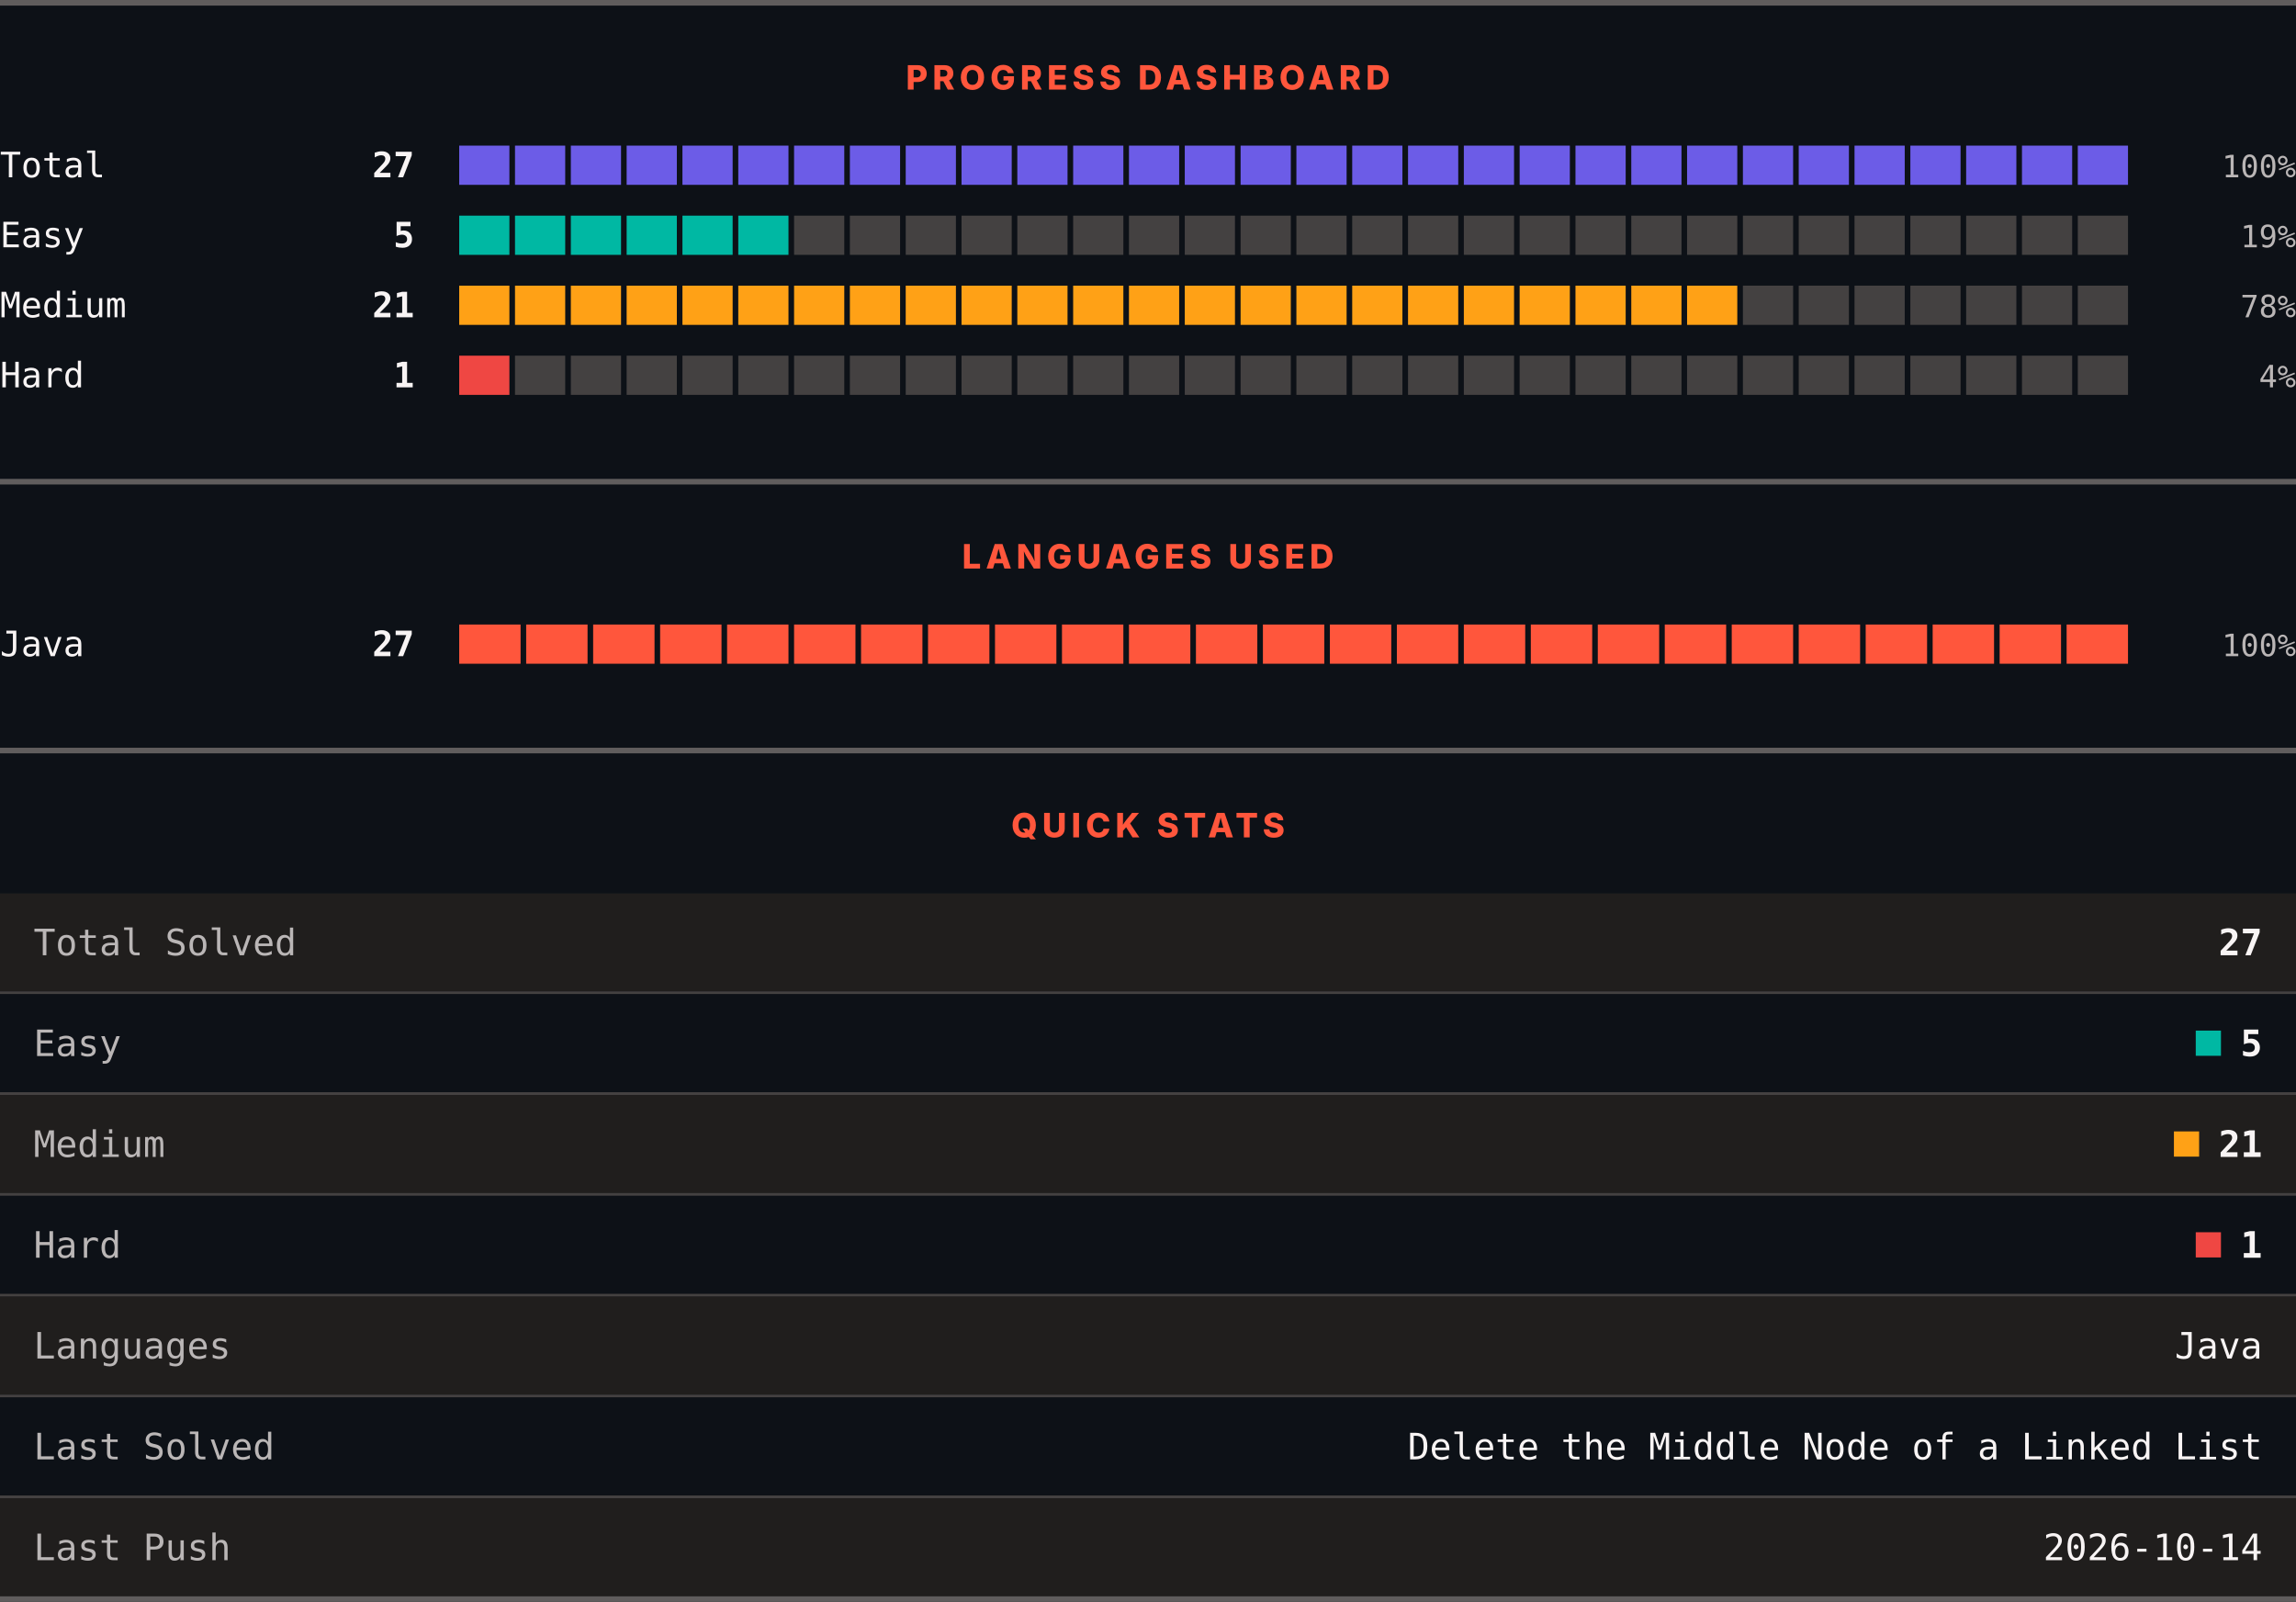
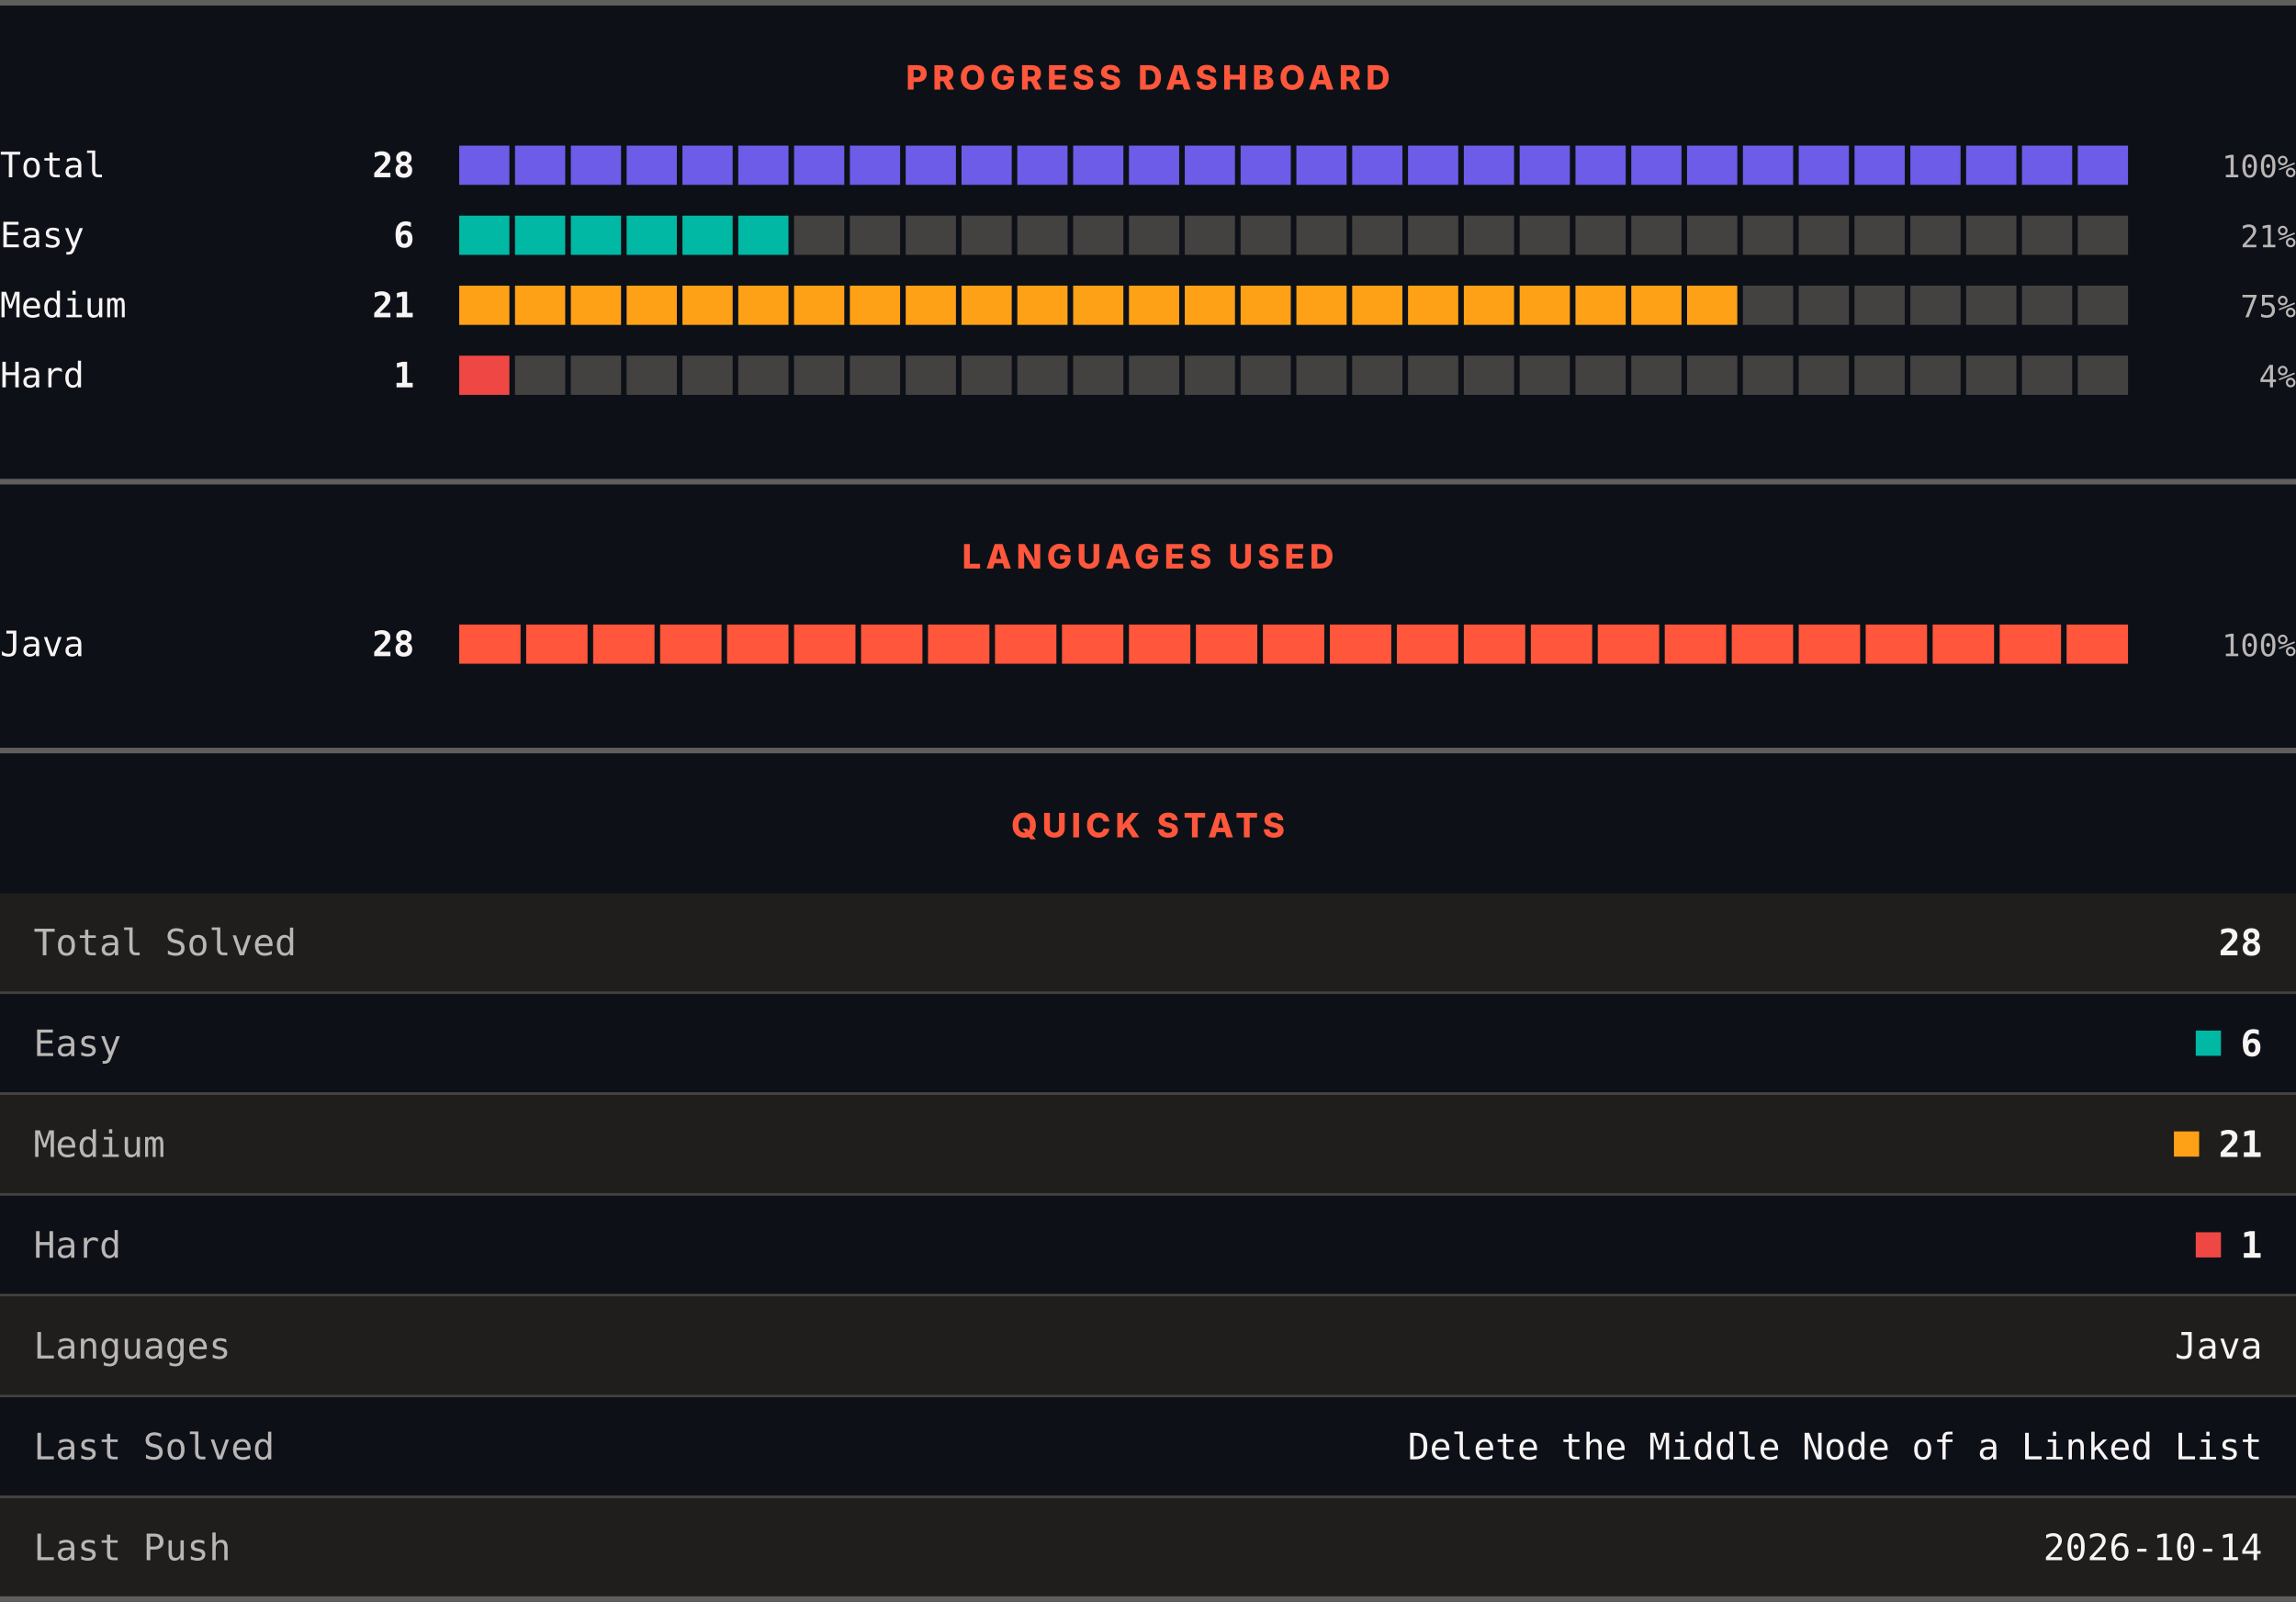
<svg xmlns="http://www.w3.org/2000/svg" width="820" height="572" viewBox="0 0 820 572" role="img" aria-label="LeetCode progress, languages and quick stats">
  <rect width="820" height="572" fill="#0d1117" />
  <rect x="0" y="0" width="820" height="2" fill="#605d5d" />
  <text x="410" y="32" text-anchor="middle" font-family="Archivo, system-ui, -apple-system, Segoe UI, sans-serif" font-size="12" font-weight="800" letter-spacing="1.68" fill="#ff563c">PROGRESS DASHBOARD</text>
  <text x="0" y="63.3" font-family="ui-monospace, SFMono-Regular, Menlo, Consolas, monospace" font-size="12.5" fill="#f8f4f4">Total</text>
-   <text x="148" y="63.3" text-anchor="end" font-family="ui-monospace, SFMono-Regular, Menlo, Consolas, monospace" font-size="12.5" font-weight="700" fill="#f8f4f4">27</text>
+   <text x="148" y="63.3" text-anchor="end" font-family="ui-monospace, SFMono-Regular, Menlo, Consolas, monospace" font-size="12.5" font-weight="700" fill="#f8f4f4">28</text>
  <rect x="164.00" y="52" width="17.93" height="14" fill="#6c5ce7" />
  <rect x="183.93" y="52" width="17.93" height="14" fill="#6c5ce7" />
  <rect x="203.87" y="52" width="17.93" height="14" fill="#6c5ce7" />
  <rect x="223.80" y="52" width="17.93" height="14" fill="#6c5ce7" />
  <rect x="243.73" y="52" width="17.93" height="14" fill="#6c5ce7" />
  <rect x="263.67" y="52" width="17.93" height="14" fill="#6c5ce7" />
  <rect x="283.60" y="52" width="17.93" height="14" fill="#6c5ce7" />
  <rect x="303.53" y="52" width="17.93" height="14" fill="#6c5ce7" />
  <rect x="323.47" y="52" width="17.93" height="14" fill="#6c5ce7" />
  <rect x="343.40" y="52" width="17.93" height="14" fill="#6c5ce7" />
  <rect x="363.33" y="52" width="17.93" height="14" fill="#6c5ce7" />
  <rect x="383.27" y="52" width="17.93" height="14" fill="#6c5ce7" />
  <rect x="403.20" y="52" width="17.93" height="14" fill="#6c5ce7" />
  <rect x="423.13" y="52" width="17.93" height="14" fill="#6c5ce7" />
  <rect x="443.07" y="52" width="17.93" height="14" fill="#6c5ce7" />
  <rect x="463.00" y="52" width="17.93" height="14" fill="#6c5ce7" />
  <rect x="482.93" y="52" width="17.93" height="14" fill="#6c5ce7" />
  <rect x="502.87" y="52" width="17.93" height="14" fill="#6c5ce7" />
  <rect x="522.80" y="52" width="17.93" height="14" fill="#6c5ce7" />
  <rect x="542.73" y="52" width="17.93" height="14" fill="#6c5ce7" />
  <rect x="562.67" y="52" width="17.93" height="14" fill="#6c5ce7" />
  <rect x="582.60" y="52" width="17.93" height="14" fill="#6c5ce7" />
  <rect x="602.53" y="52" width="17.93" height="14" fill="#6c5ce7" />
  <rect x="622.47" y="52" width="17.93" height="14" fill="#6c5ce7" />
  <rect x="642.40" y="52" width="17.93" height="14" fill="#6c5ce7" />
  <rect x="662.33" y="52" width="17.93" height="14" fill="#6c5ce7" />
  <rect x="682.27" y="52" width="17.93" height="14" fill="#6c5ce7" />
  <rect x="702.20" y="52" width="17.93" height="14" fill="#6c5ce7" />
  <rect x="722.13" y="52" width="17.93" height="14" fill="#6c5ce7" />
  <rect x="742.07" y="52" width="17.93" height="14" fill="#6c5ce7" />
  <text x="820" y="63.3" text-anchor="end" font-family="ui-monospace, SFMono-Regular, Menlo, Consolas, monospace" font-size="11" fill="#bab6b6">100%</text>
  <text x="0" y="88.3" font-family="ui-monospace, SFMono-Regular, Menlo, Consolas, monospace" font-size="12.5" fill="#f8f4f4">Easy</text>
-   <text x="148" y="88.3" text-anchor="end" font-family="ui-monospace, SFMono-Regular, Menlo, Consolas, monospace" font-size="12.5" font-weight="700" fill="#f8f4f4">5</text>
+   <text x="148" y="88.3" text-anchor="end" font-family="ui-monospace, SFMono-Regular, Menlo, Consolas, monospace" font-size="12.5" font-weight="700" fill="#f8f4f4">6</text>
  <rect x="164.00" y="77" width="17.93" height="14" fill="#00b8a3" />
  <rect x="183.93" y="77" width="17.93" height="14" fill="#00b8a3" />
  <rect x="203.87" y="77" width="17.93" height="14" fill="#00b8a3" />
  <rect x="223.80" y="77" width="17.93" height="14" fill="#00b8a3" />
  <rect x="243.73" y="77" width="17.93" height="14" fill="#00b8a3" />
  <rect x="263.67" y="77" width="17.93" height="14" fill="#00b8a3" />
  <rect x="283.60" y="77" width="17.93" height="14" fill="#444141" />
  <rect x="303.53" y="77" width="17.93" height="14" fill="#444141" />
  <rect x="323.47" y="77" width="17.93" height="14" fill="#444141" />
  <rect x="343.40" y="77" width="17.93" height="14" fill="#444141" />
  <rect x="363.33" y="77" width="17.93" height="14" fill="#444141" />
  <rect x="383.27" y="77" width="17.93" height="14" fill="#444141" />
  <rect x="403.20" y="77" width="17.93" height="14" fill="#444141" />
  <rect x="423.13" y="77" width="17.93" height="14" fill="#444141" />
  <rect x="443.07" y="77" width="17.93" height="14" fill="#444141" />
  <rect x="463.00" y="77" width="17.93" height="14" fill="#444141" />
  <rect x="482.93" y="77" width="17.93" height="14" fill="#444141" />
  <rect x="502.87" y="77" width="17.93" height="14" fill="#444141" />
  <rect x="522.80" y="77" width="17.93" height="14" fill="#444141" />
  <rect x="542.73" y="77" width="17.93" height="14" fill="#444141" />
  <rect x="562.67" y="77" width="17.93" height="14" fill="#444141" />
  <rect x="582.60" y="77" width="17.93" height="14" fill="#444141" />
  <rect x="602.53" y="77" width="17.93" height="14" fill="#444141" />
  <rect x="622.47" y="77" width="17.93" height="14" fill="#444141" />
  <rect x="642.40" y="77" width="17.93" height="14" fill="#444141" />
  <rect x="662.33" y="77" width="17.93" height="14" fill="#444141" />
  <rect x="682.27" y="77" width="17.93" height="14" fill="#444141" />
  <rect x="702.20" y="77" width="17.93" height="14" fill="#444141" />
  <rect x="722.13" y="77" width="17.93" height="14" fill="#444141" />
  <rect x="742.07" y="77" width="17.93" height="14" fill="#444141" />
-   <text x="820" y="88.3" text-anchor="end" font-family="ui-monospace, SFMono-Regular, Menlo, Consolas, monospace" font-size="11" fill="#bab6b6">19%</text>
+   <text x="820" y="88.3" text-anchor="end" font-family="ui-monospace, SFMono-Regular, Menlo, Consolas, monospace" font-size="11" fill="#bab6b6">21%</text>
  <text x="0" y="113.3" font-family="ui-monospace, SFMono-Regular, Menlo, Consolas, monospace" font-size="12.5" fill="#f8f4f4">Medium</text>
  <text x="148" y="113.3" text-anchor="end" font-family="ui-monospace, SFMono-Regular, Menlo, Consolas, monospace" font-size="12.5" font-weight="700" fill="#f8f4f4">21</text>
  <rect x="164.00" y="102" width="17.93" height="14" fill="#ffa116" />
  <rect x="183.93" y="102" width="17.93" height="14" fill="#ffa116" />
  <rect x="203.87" y="102" width="17.93" height="14" fill="#ffa116" />
  <rect x="223.80" y="102" width="17.93" height="14" fill="#ffa116" />
  <rect x="243.73" y="102" width="17.93" height="14" fill="#ffa116" />
  <rect x="263.67" y="102" width="17.93" height="14" fill="#ffa116" />
  <rect x="283.60" y="102" width="17.93" height="14" fill="#ffa116" />
  <rect x="303.53" y="102" width="17.93" height="14" fill="#ffa116" />
  <rect x="323.47" y="102" width="17.93" height="14" fill="#ffa116" />
  <rect x="343.40" y="102" width="17.93" height="14" fill="#ffa116" />
  <rect x="363.33" y="102" width="17.93" height="14" fill="#ffa116" />
  <rect x="383.27" y="102" width="17.93" height="14" fill="#ffa116" />
  <rect x="403.20" y="102" width="17.93" height="14" fill="#ffa116" />
  <rect x="423.13" y="102" width="17.93" height="14" fill="#ffa116" />
  <rect x="443.07" y="102" width="17.93" height="14" fill="#ffa116" />
  <rect x="463.00" y="102" width="17.93" height="14" fill="#ffa116" />
  <rect x="482.93" y="102" width="17.93" height="14" fill="#ffa116" />
  <rect x="502.87" y="102" width="17.93" height="14" fill="#ffa116" />
  <rect x="522.80" y="102" width="17.93" height="14" fill="#ffa116" />
  <rect x="542.73" y="102" width="17.93" height="14" fill="#ffa116" />
  <rect x="562.67" y="102" width="17.93" height="14" fill="#ffa116" />
  <rect x="582.60" y="102" width="17.93" height="14" fill="#ffa116" />
  <rect x="602.53" y="102" width="17.93" height="14" fill="#ffa116" />
  <rect x="622.47" y="102" width="17.93" height="14" fill="#444141" />
  <rect x="642.40" y="102" width="17.93" height="14" fill="#444141" />
  <rect x="662.33" y="102" width="17.93" height="14" fill="#444141" />
  <rect x="682.27" y="102" width="17.93" height="14" fill="#444141" />
  <rect x="702.20" y="102" width="17.93" height="14" fill="#444141" />
  <rect x="722.13" y="102" width="17.93" height="14" fill="#444141" />
  <rect x="742.07" y="102" width="17.93" height="14" fill="#444141" />
-   <text x="820" y="113.3" text-anchor="end" font-family="ui-monospace, SFMono-Regular, Menlo, Consolas, monospace" font-size="11" fill="#bab6b6">78%</text>
+   <text x="820" y="113.3" text-anchor="end" font-family="ui-monospace, SFMono-Regular, Menlo, Consolas, monospace" font-size="11" fill="#bab6b6">75%</text>
  <text x="0" y="138.3" font-family="ui-monospace, SFMono-Regular, Menlo, Consolas, monospace" font-size="12.5" fill="#f8f4f4">Hard</text>
  <text x="148" y="138.3" text-anchor="end" font-family="ui-monospace, SFMono-Regular, Menlo, Consolas, monospace" font-size="12.5" font-weight="700" fill="#f8f4f4">1</text>
  <rect x="164.00" y="127" width="17.93" height="14" fill="#ef4743" />
  <rect x="183.93" y="127" width="17.93" height="14" fill="#444141" />
  <rect x="203.87" y="127" width="17.93" height="14" fill="#444141" />
  <rect x="223.80" y="127" width="17.93" height="14" fill="#444141" />
  <rect x="243.73" y="127" width="17.93" height="14" fill="#444141" />
  <rect x="263.67" y="127" width="17.93" height="14" fill="#444141" />
  <rect x="283.60" y="127" width="17.93" height="14" fill="#444141" />
  <rect x="303.53" y="127" width="17.93" height="14" fill="#444141" />
  <rect x="323.47" y="127" width="17.93" height="14" fill="#444141" />
  <rect x="343.40" y="127" width="17.93" height="14" fill="#444141" />
  <rect x="363.33" y="127" width="17.93" height="14" fill="#444141" />
  <rect x="383.27" y="127" width="17.93" height="14" fill="#444141" />
  <rect x="403.20" y="127" width="17.93" height="14" fill="#444141" />
  <rect x="423.13" y="127" width="17.93" height="14" fill="#444141" />
  <rect x="443.07" y="127" width="17.93" height="14" fill="#444141" />
  <rect x="463.00" y="127" width="17.93" height="14" fill="#444141" />
  <rect x="482.93" y="127" width="17.93" height="14" fill="#444141" />
  <rect x="502.87" y="127" width="17.93" height="14" fill="#444141" />
  <rect x="522.80" y="127" width="17.93" height="14" fill="#444141" />
  <rect x="542.73" y="127" width="17.93" height="14" fill="#444141" />
  <rect x="562.67" y="127" width="17.93" height="14" fill="#444141" />
  <rect x="582.60" y="127" width="17.93" height="14" fill="#444141" />
  <rect x="602.53" y="127" width="17.93" height="14" fill="#444141" />
  <rect x="622.47" y="127" width="17.93" height="14" fill="#444141" />
  <rect x="642.40" y="127" width="17.93" height="14" fill="#444141" />
  <rect x="662.33" y="127" width="17.93" height="14" fill="#444141" />
  <rect x="682.27" y="127" width="17.93" height="14" fill="#444141" />
  <rect x="702.20" y="127" width="17.93" height="14" fill="#444141" />
  <rect x="722.13" y="127" width="17.93" height="14" fill="#444141" />
  <rect x="742.07" y="127" width="17.93" height="14" fill="#444141" />
  <text x="820" y="138.3" text-anchor="end" font-family="ui-monospace, SFMono-Regular, Menlo, Consolas, monospace" font-size="11" fill="#bab6b6">4%</text>
  <rect x="0" y="171" width="820" height="2" fill="#605d5d" />
  <text x="410" y="203" text-anchor="middle" font-family="Archivo, system-ui, -apple-system, Segoe UI, sans-serif" font-size="12" font-weight="800" letter-spacing="1.68" fill="#ff563c">LANGUAGES USED</text>
  <text x="0" y="234.3" font-family="ui-monospace, SFMono-Regular, Menlo, Consolas, monospace" font-size="12.5" fill="#f8f4f4">Java</text>
-   <text x="148" y="234.3" text-anchor="end" font-family="ui-monospace, SFMono-Regular, Menlo, Consolas, monospace" font-size="12.5" font-weight="700" fill="#f8f4f4">27</text>
+   <text x="148" y="234.3" text-anchor="end" font-family="ui-monospace, SFMono-Regular, Menlo, Consolas, monospace" font-size="12.5" font-weight="700" fill="#f8f4f4">28</text>
  <rect x="164.00" y="223" width="21.92" height="14" fill="#ff563c" />
  <rect x="187.92" y="223" width="21.92" height="14" fill="#ff563c" />
  <rect x="211.84" y="223" width="21.92" height="14" fill="#ff563c" />
  <rect x="235.76" y="223" width="21.92" height="14" fill="#ff563c" />
  <rect x="259.68" y="223" width="21.92" height="14" fill="#ff563c" />
  <rect x="283.60" y="223" width="21.92" height="14" fill="#ff563c" />
  <rect x="307.52" y="223" width="21.92" height="14" fill="#ff563c" />
  <rect x="331.44" y="223" width="21.92" height="14" fill="#ff563c" />
  <rect x="355.36" y="223" width="21.92" height="14" fill="#ff563c" />
  <rect x="379.28" y="223" width="21.92" height="14" fill="#ff563c" />
  <rect x="403.20" y="223" width="21.92" height="14" fill="#ff563c" />
  <rect x="427.12" y="223" width="21.92" height="14" fill="#ff563c" />
  <rect x="451.04" y="223" width="21.92" height="14" fill="#ff563c" />
  <rect x="474.96" y="223" width="21.92" height="14" fill="#ff563c" />
  <rect x="498.88" y="223" width="21.92" height="14" fill="#ff563c" />
  <rect x="522.80" y="223" width="21.92" height="14" fill="#ff563c" />
  <rect x="546.72" y="223" width="21.92" height="14" fill="#ff563c" />
  <rect x="570.64" y="223" width="21.92" height="14" fill="#ff563c" />
  <rect x="594.56" y="223" width="21.92" height="14" fill="#ff563c" />
  <rect x="618.48" y="223" width="21.92" height="14" fill="#ff563c" />
  <rect x="642.40" y="223" width="21.92" height="14" fill="#ff563c" />
  <rect x="666.32" y="223" width="21.92" height="14" fill="#ff563c" />
  <rect x="690.24" y="223" width="21.92" height="14" fill="#ff563c" />
  <rect x="714.16" y="223" width="21.92" height="14" fill="#ff563c" />
  <rect x="738.08" y="223" width="21.92" height="14" fill="#ff563c" />
  <text x="820" y="234.3" text-anchor="end" font-family="ui-monospace, SFMono-Regular, Menlo, Consolas, monospace" font-size="11" fill="#bab6b6">100%</text>
  <rect x="0" y="267" width="820" height="2" fill="#605d5d" />
  <text x="410" y="299" text-anchor="middle" font-family="Archivo, system-ui, -apple-system, Segoe UI, sans-serif" font-size="12" font-weight="800" letter-spacing="1.68" fill="#ff563c">QUICK STATS</text>
  <rect x="0" y="319" width="820" height="35" fill="#201e1d" />
  <text x="12" y="341.1" font-family="ui-monospace, SFMono-Regular, Menlo, Consolas, monospace" font-size="13" fill="#bab6b6">Total Solved</text>
-   <text x="808" y="341.1" text-anchor="end" font-family="ui-monospace, SFMono-Regular, Menlo, Consolas, monospace" font-size="13" font-weight="700" fill="#f8f4f4">27</text>
+   <text x="808" y="341.1" text-anchor="end" font-family="ui-monospace, SFMono-Regular, Menlo, Consolas, monospace" font-size="13" font-weight="700" fill="#f8f4f4">28</text>
  <rect x="0" y="354" width="820" height="1" fill="#444141" />
  <rect x="0" y="355" width="820" height="35" fill="#0d1117" />
  <text x="12" y="377.1" font-family="ui-monospace, SFMono-Regular, Menlo, Consolas, monospace" font-size="13" fill="#bab6b6">Easy</text>
  <rect x="784.2" y="368" width="9" height="9" fill="#00b8a3" />
-   <text x="808" y="377.1" text-anchor="end" font-family="ui-monospace, SFMono-Regular, Menlo, Consolas, monospace" font-size="13" font-weight="700" fill="#f8f4f4">5</text>
+   <text x="808" y="377.1" text-anchor="end" font-family="ui-monospace, SFMono-Regular, Menlo, Consolas, monospace" font-size="13" font-weight="700" fill="#f8f4f4">6</text>
  <rect x="0" y="390" width="820" height="1" fill="#444141" />
  <rect x="0" y="391" width="820" height="35" fill="#201e1d" />
  <text x="12" y="413.1" font-family="ui-monospace, SFMono-Regular, Menlo, Consolas, monospace" font-size="13" fill="#bab6b6">Medium</text>
  <rect x="776.4" y="404" width="9" height="9" fill="#ffa116" />
  <text x="808" y="413.1" text-anchor="end" font-family="ui-monospace, SFMono-Regular, Menlo, Consolas, monospace" font-size="13" font-weight="700" fill="#f8f4f4">21</text>
  <rect x="0" y="426" width="820" height="1" fill="#444141" />
  <rect x="0" y="427" width="820" height="35" fill="#0d1117" />
  <text x="12" y="449.1" font-family="ui-monospace, SFMono-Regular, Menlo, Consolas, monospace" font-size="13" fill="#bab6b6">Hard</text>
  <rect x="784.2" y="440" width="9" height="9" fill="#ef4743" />
  <text x="808" y="449.1" text-anchor="end" font-family="ui-monospace, SFMono-Regular, Menlo, Consolas, monospace" font-size="13" font-weight="700" fill="#f8f4f4">1</text>
  <rect x="0" y="462" width="820" height="1" fill="#444141" />
  <rect x="0" y="463" width="820" height="35" fill="#201e1d" />
  <text x="12" y="485.1" font-family="ui-monospace, SFMono-Regular, Menlo, Consolas, monospace" font-size="13" fill="#bab6b6">Languages</text>
  <text x="808" y="485.1" text-anchor="end" font-family="ui-monospace, SFMono-Regular, Menlo, Consolas, monospace" font-size="13" fill="#f8f4f4">Java</text>
  <rect x="0" y="498" width="820" height="1" fill="#444141" />
  <rect x="0" y="499" width="820" height="35" fill="#0d1117" />
  <text x="12" y="521.1" font-family="ui-monospace, SFMono-Regular, Menlo, Consolas, monospace" font-size="13" fill="#bab6b6">Last Solved</text>
  <text x="808" y="521.1" text-anchor="end" font-family="ui-monospace, SFMono-Regular, Menlo, Consolas, monospace" font-size="13" fill="#f8f4f4">Delete the Middle Node of a Linked List</text>
  <rect x="0" y="534" width="820" height="1" fill="#444141" />
  <rect x="0" y="535" width="820" height="35" fill="#201e1d" />
  <text x="12" y="557.1" font-family="ui-monospace, SFMono-Regular, Menlo, Consolas, monospace" font-size="13" fill="#bab6b6">Last Push</text>
  <text x="808" y="557.1" text-anchor="end" font-family="ui-monospace, SFMono-Regular, Menlo, Consolas, monospace" font-size="13" fill="#f8f4f4">2026-10-14</text>
  <rect x="0" y="570" width="820" height="2" fill="#605d5d" />
</svg>
